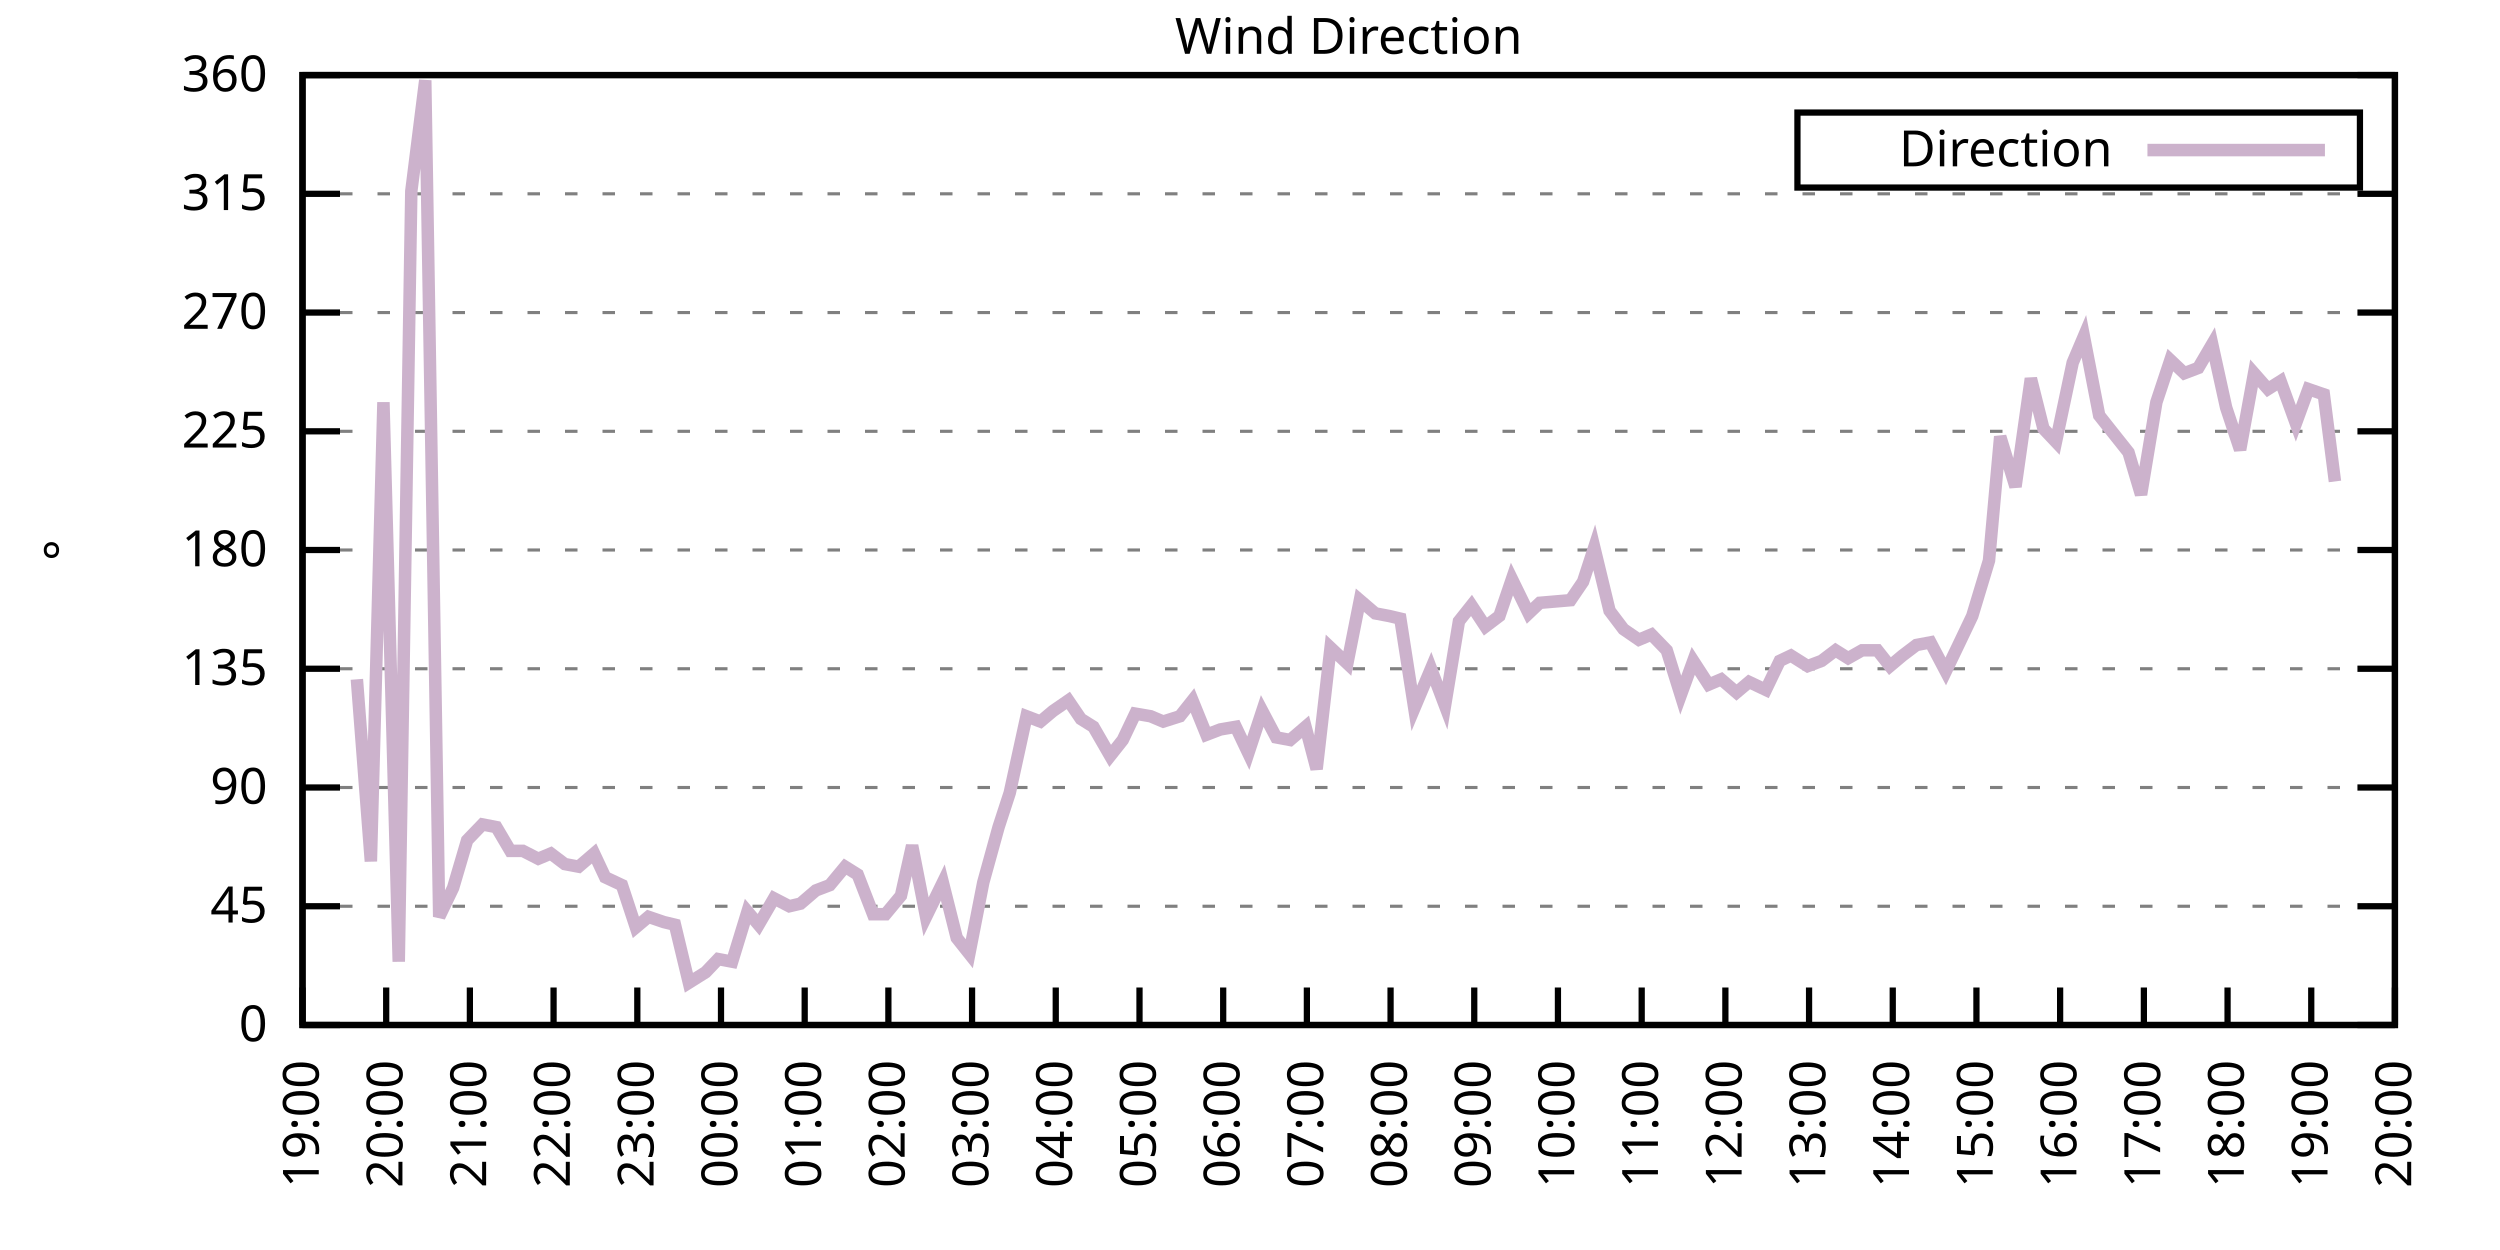
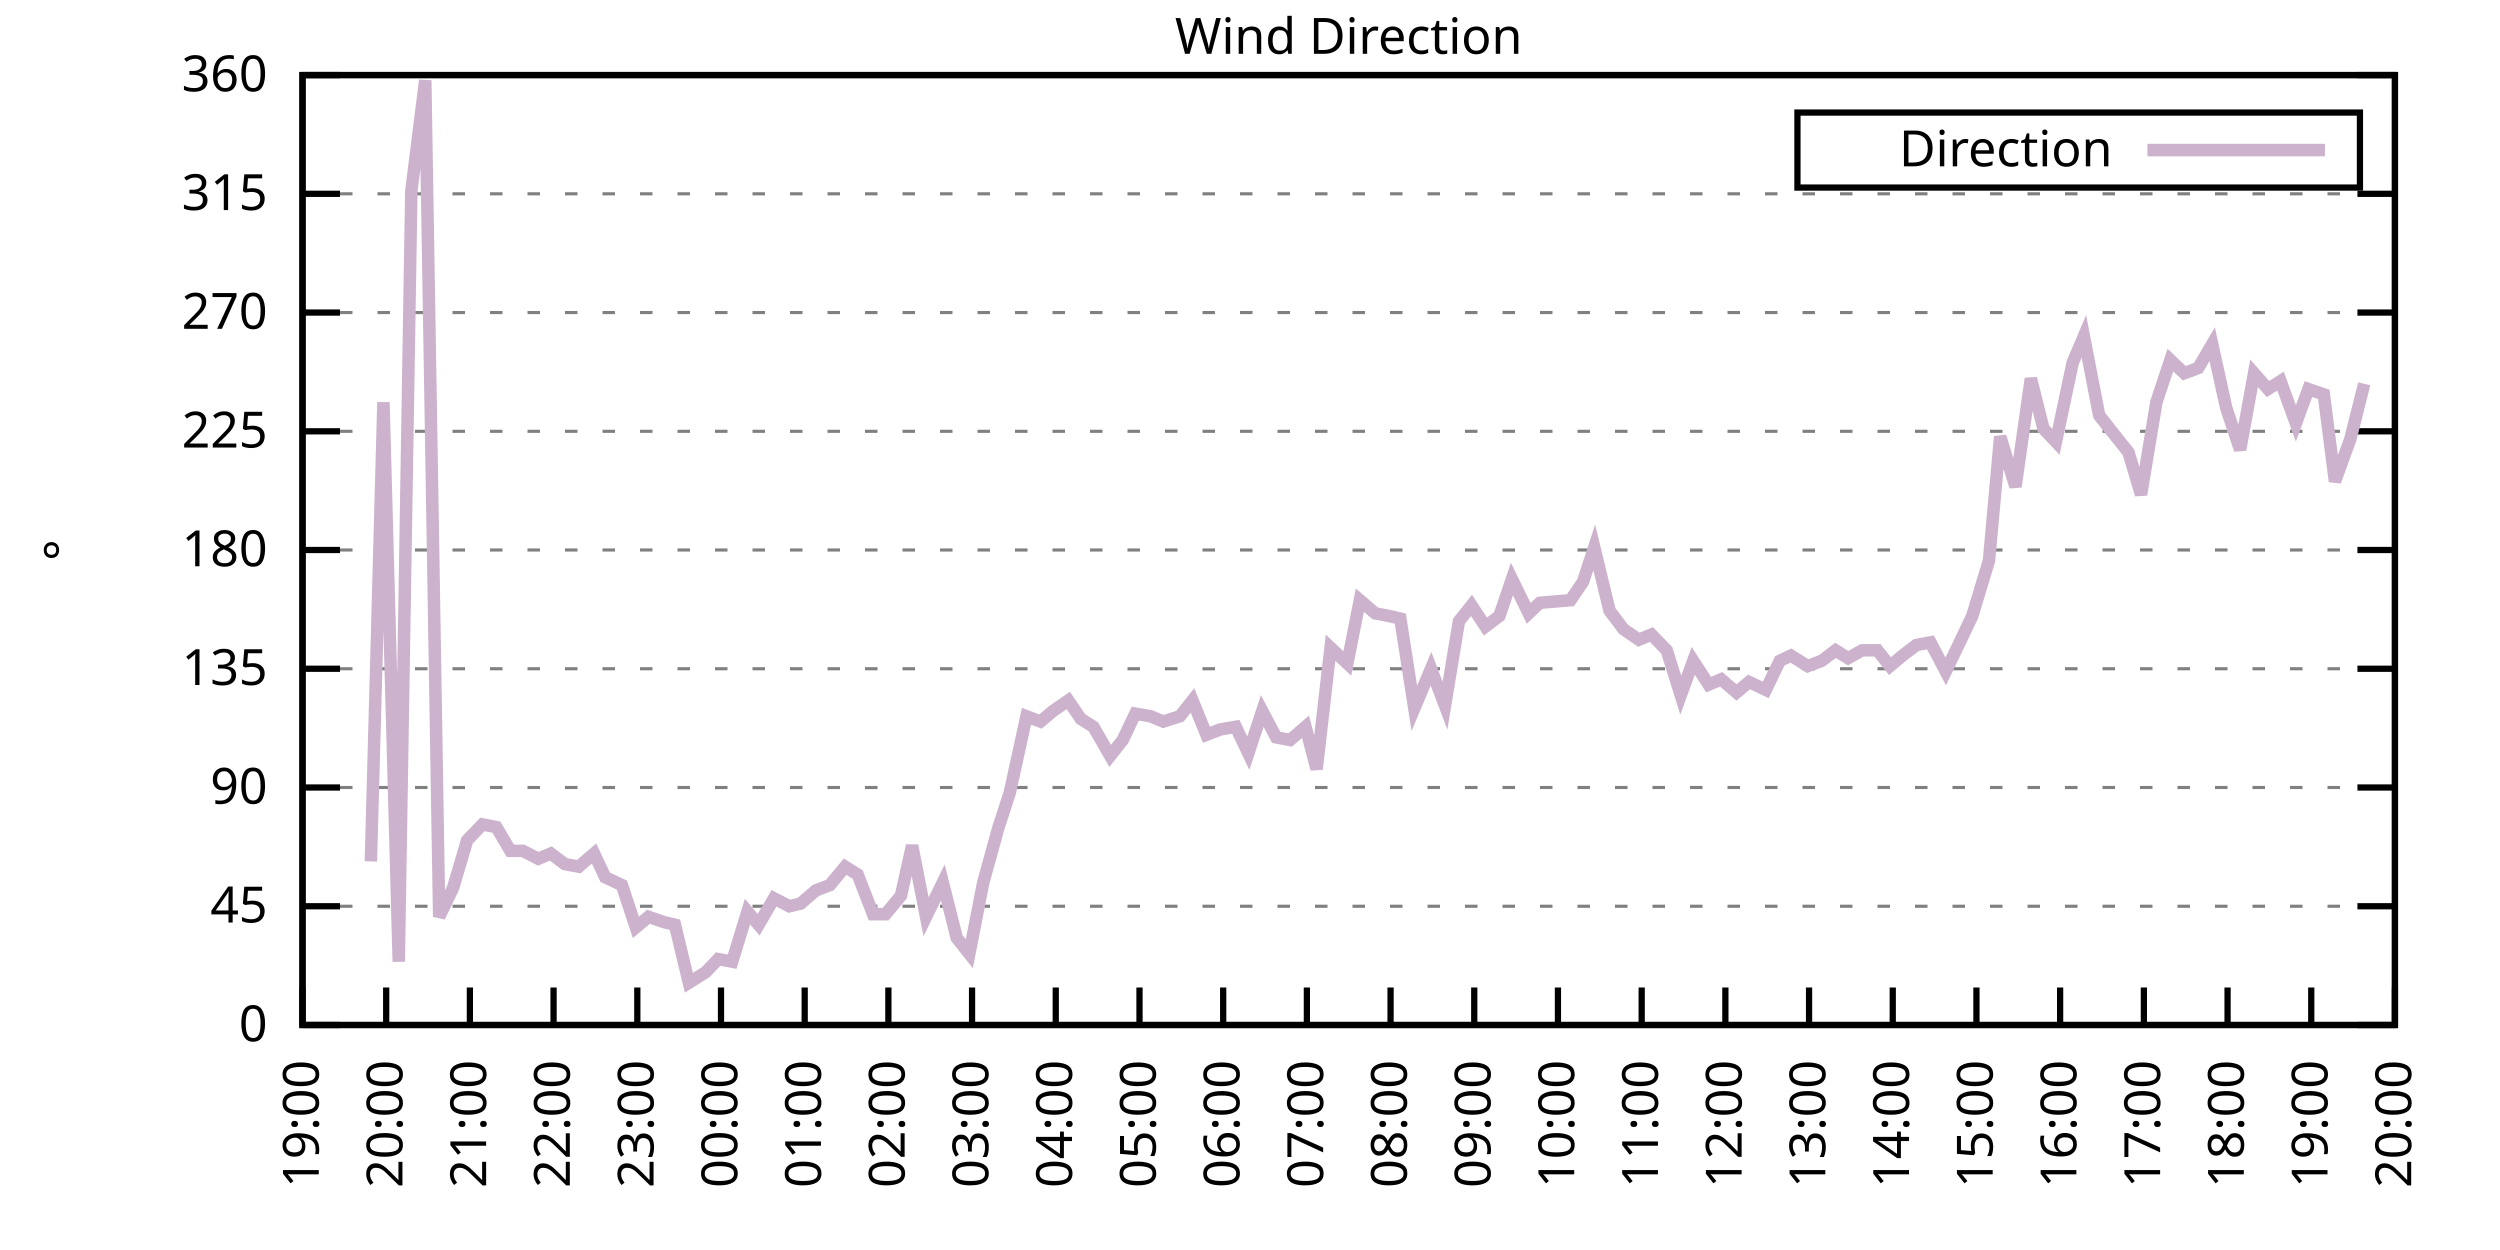
<svg xmlns="http://www.w3.org/2000/svg" xmlns:xlink="http://www.w3.org/1999/xlink" width="400" height="200" viewBox="0 0 400 200">
  <g id="gnuplot_canvas">
    <rect x="0" y="0" width="400" height="200" fill="none" />
    <defs>
      <circle id="gpDot" r="0.5" stroke-width="0.5" stroke="currentColor" />
      <path id="gpPt0" stroke-width="0.333" stroke="currentColor" d="M-1,0 h2 M0,-1 v2" />
      <path id="gpPt1" stroke-width="0.333" stroke="currentColor" d="M-1,-1 L1,1 M1,-1 L-1,1" />
      <path id="gpPt2" stroke-width="0.333" stroke="currentColor" d="M-1,0 L1,0 M0,-1 L0,1 M-1,-1 L1,1 M-1,1 L1,-1" />
      <rect id="gpPt3" stroke-width="0.333" stroke="currentColor" x="-1" y="-1" width="2" height="2" />
      <rect id="gpPt4" stroke-width="0.333" stroke="currentColor" fill="currentColor" x="-1" y="-1" width="2" height="2" />
      <circle id="gpPt5" stroke-width="0.333" stroke="currentColor" cx="0" cy="0" r="1" />
      <use xlink:href="#gpPt5" id="gpPt6" fill="currentColor" stroke="none" />
      <path id="gpPt7" stroke-width="0.333" stroke="currentColor" d="M0,-1.33 L-1.33,0.67 L1.33,0.67 z" />
      <use xlink:href="#gpPt7" id="gpPt8" fill="currentColor" stroke="none" />
      <use xlink:href="#gpPt7" id="gpPt9" stroke="currentColor" transform="rotate(180)" />
      <use xlink:href="#gpPt9" id="gpPt10" fill="currentColor" stroke="none" />
      <use xlink:href="#gpPt3" id="gpPt11" stroke="currentColor" transform="rotate(45)" />
      <use xlink:href="#gpPt11" id="gpPt12" fill="currentColor" stroke="none" />
      <path id="gpPt13" stroke-width="0.333" stroke="currentColor" d="M0,1.330 L1.265,0.411 L0.782,-1.067 L-0.782,-1.076 L-1.265,0.411 z" />
      <use xlink:href="#gpPt13" id="gpPt14" fill="currentColor" stroke="none" />
      <filter id="textbox" filterUnits="objectBoundingBox" x="0" y="0" height="1" width="1">
        <feFlood flood-color="white" flood-opacity="1" result="bgnd" />
        <feComposite in="SourceGraphic" in2="bgnd" operator="atop" />
      </filter>
      <filter id="greybox" filterUnits="objectBoundingBox" x="0" y="0" height="1" width="1">
        <feFlood flood-color="lightgrey" flood-opacity="1" result="grey" />
        <feComposite in="SourceGraphic" in2="grey" operator="atop" />
      </filter>
    </defs>
    <g fill="none" color="white" stroke="currentColor" stroke-width="1.00" stroke-linecap="butt" stroke-linejoin="miter">
</g>
    <g fill="none" color="black" stroke="currentColor" stroke-width="1.00" stroke-linecap="butt" stroke-linejoin="miter">
      <g stroke="none" shape-rendering="crispEdges">
        <polygon fill="rgb(255, 255, 255)" points="48.40,164.00 383.18,164.00 383.18,12.02 48.40,12.02 " />
      </g>
    </g>
    <g fill="none" color="black" stroke="currentColor" stroke-width="1.00" stroke-linecap="butt" stroke-linejoin="miter">
</g>
    <g fill="none" color="black" stroke="black" stroke-width="0.50" stroke-linecap="butt" stroke-linejoin="miter">
</g>
    <g fill="none" color="gray" stroke="currentColor" stroke-width="0.50" stroke-linecap="butt" stroke-linejoin="miter">
      <path stroke="gray" stroke-dasharray="2,4" class="gridline" d="M48.40,164.00 L383.19,164.00  " />
    </g>
    <g fill="none" color="gray" stroke="gray" stroke-width="1.00" stroke-linecap="butt" stroke-linejoin="miter">
</g>
    <g fill="none" color="black" stroke="currentColor" stroke-width="1.00" stroke-linecap="butt" stroke-linejoin="miter">
      <path stroke="black" d="M48.40,164.00 L54.40,164.00 M383.19,164.00 L377.19,164.00  " />
      <g transform="translate(42.80,166.60)" stroke="none" fill="black" font-family="Sans" font-size="8.00" text-anchor="end">
        <text>
          <tspan font-family="Sans"> 0</tspan>
        </text>
      </g>
    </g>
    <g fill="none" color="black" stroke="currentColor" stroke-width="1.00" stroke-linecap="butt" stroke-linejoin="miter">
</g>
    <g fill="none" color="black" stroke="black" stroke-width="0.50" stroke-linecap="butt" stroke-linejoin="miter">
</g>
    <g fill="none" color="gray" stroke="currentColor" stroke-width="0.50" stroke-linecap="butt" stroke-linejoin="miter">
      <path stroke="gray" stroke-dasharray="2,4" class="gridline" d="M48.40,145.00 L383.19,145.00  " />
    </g>
    <g fill="none" color="gray" stroke="gray" stroke-width="1.00" stroke-linecap="butt" stroke-linejoin="miter">
</g>
    <g fill="none" color="black" stroke="currentColor" stroke-width="1.00" stroke-linecap="butt" stroke-linejoin="miter">
      <path stroke="black" d="M48.40,145.00 L54.40,145.00 M383.19,145.00 L377.19,145.00  " />
      <g transform="translate(42.80,147.60)" stroke="none" fill="black" font-family="Sans" font-size="8.00" text-anchor="end">
        <text>
          <tspan font-family="Sans"> 45</tspan>
        </text>
      </g>
    </g>
    <g fill="none" color="black" stroke="currentColor" stroke-width="1.00" stroke-linecap="butt" stroke-linejoin="miter">
</g>
    <g fill="none" color="black" stroke="black" stroke-width="0.50" stroke-linecap="butt" stroke-linejoin="miter">
</g>
    <g fill="none" color="gray" stroke="currentColor" stroke-width="0.50" stroke-linecap="butt" stroke-linejoin="miter">
      <path stroke="gray" stroke-dasharray="2,4" class="gridline" d="M48.40,126.00 L383.19,126.00  " />
    </g>
    <g fill="none" color="gray" stroke="gray" stroke-width="1.00" stroke-linecap="butt" stroke-linejoin="miter">
</g>
    <g fill="none" color="black" stroke="currentColor" stroke-width="1.00" stroke-linecap="butt" stroke-linejoin="miter">
      <path stroke="black" d="M48.40,126.00 L54.40,126.00 M383.19,126.00 L377.19,126.00  " />
      <g transform="translate(42.80,128.60)" stroke="none" fill="black" font-family="Sans" font-size="8.00" text-anchor="end">
        <text>
          <tspan font-family="Sans"> 90</tspan>
        </text>
      </g>
    </g>
    <g fill="none" color="black" stroke="currentColor" stroke-width="1.00" stroke-linecap="butt" stroke-linejoin="miter">
</g>
    <g fill="none" color="black" stroke="black" stroke-width="0.50" stroke-linecap="butt" stroke-linejoin="miter">
</g>
    <g fill="none" color="gray" stroke="currentColor" stroke-width="0.50" stroke-linecap="butt" stroke-linejoin="miter">
      <path stroke="gray" stroke-dasharray="2,4" class="gridline" d="M48.40,107.00 L383.19,107.00  " />
    </g>
    <g fill="none" color="gray" stroke="gray" stroke-width="1.00" stroke-linecap="butt" stroke-linejoin="miter">
</g>
    <g fill="none" color="black" stroke="currentColor" stroke-width="1.00" stroke-linecap="butt" stroke-linejoin="miter">
      <path stroke="black" d="M48.40,107.00 L54.40,107.00 M383.19,107.00 L377.19,107.00  " />
      <g transform="translate(42.80,109.60)" stroke="none" fill="black" font-family="Sans" font-size="8.00" text-anchor="end">
        <text>
          <tspan font-family="Sans"> 135</tspan>
        </text>
      </g>
    </g>
    <g fill="none" color="black" stroke="currentColor" stroke-width="1.00" stroke-linecap="butt" stroke-linejoin="miter">
</g>
    <g fill="none" color="black" stroke="black" stroke-width="0.50" stroke-linecap="butt" stroke-linejoin="miter">
</g>
    <g fill="none" color="gray" stroke="currentColor" stroke-width="0.50" stroke-linecap="butt" stroke-linejoin="miter">
      <path stroke="gray" stroke-dasharray="2,4" class="gridline" d="M48.40,88.00 L383.19,88.00  " />
    </g>
    <g fill="none" color="gray" stroke="gray" stroke-width="1.00" stroke-linecap="butt" stroke-linejoin="miter">
</g>
    <g fill="none" color="black" stroke="currentColor" stroke-width="1.00" stroke-linecap="butt" stroke-linejoin="miter">
      <path stroke="black" d="M48.40,88.00 L54.40,88.00 M383.19,88.00 L377.19,88.00  " />
      <g transform="translate(42.80,90.60)" stroke="none" fill="black" font-family="Sans" font-size="8.00" text-anchor="end">
        <text>
          <tspan font-family="Sans"> 180</tspan>
        </text>
      </g>
    </g>
    <g fill="none" color="black" stroke="currentColor" stroke-width="1.00" stroke-linecap="butt" stroke-linejoin="miter">
</g>
    <g fill="none" color="black" stroke="black" stroke-width="0.50" stroke-linecap="butt" stroke-linejoin="miter">
</g>
    <g fill="none" color="gray" stroke="currentColor" stroke-width="0.50" stroke-linecap="butt" stroke-linejoin="miter">
      <path stroke="gray" stroke-dasharray="2,4" class="gridline" d="M48.40,69.01 L383.19,69.01  " />
    </g>
    <g fill="none" color="gray" stroke="gray" stroke-width="1.00" stroke-linecap="butt" stroke-linejoin="miter">
</g>
    <g fill="none" color="black" stroke="currentColor" stroke-width="1.00" stroke-linecap="butt" stroke-linejoin="miter">
      <path stroke="black" d="M48.40,69.01 L54.40,69.01 M383.19,69.01 L377.19,69.01  " />
      <g transform="translate(42.80,71.61)" stroke="none" fill="black" font-family="Sans" font-size="8.00" text-anchor="end">
        <text>
          <tspan font-family="Sans"> 225</tspan>
        </text>
      </g>
    </g>
    <g fill="none" color="black" stroke="currentColor" stroke-width="1.00" stroke-linecap="butt" stroke-linejoin="miter">
</g>
    <g fill="none" color="black" stroke="black" stroke-width="0.50" stroke-linecap="butt" stroke-linejoin="miter">
</g>
    <g fill="none" color="gray" stroke="currentColor" stroke-width="0.50" stroke-linecap="butt" stroke-linejoin="miter">
      <path stroke="gray" stroke-dasharray="2,4" class="gridline" d="M48.40,50.01 L383.19,50.01  " />
    </g>
    <g fill="none" color="gray" stroke="gray" stroke-width="1.00" stroke-linecap="butt" stroke-linejoin="miter">
</g>
    <g fill="none" color="black" stroke="currentColor" stroke-width="1.00" stroke-linecap="butt" stroke-linejoin="miter">
      <path stroke="black" d="M48.40,50.01 L54.40,50.01 M383.19,50.01 L377.19,50.01  " />
      <g transform="translate(42.80,52.61)" stroke="none" fill="black" font-family="Sans" font-size="8.00" text-anchor="end">
        <text>
          <tspan font-family="Sans"> 270</tspan>
        </text>
      </g>
    </g>
    <g fill="none" color="black" stroke="currentColor" stroke-width="1.00" stroke-linecap="butt" stroke-linejoin="miter">
</g>
    <g fill="none" color="black" stroke="black" stroke-width="0.50" stroke-linecap="butt" stroke-linejoin="miter">
</g>
    <g fill="none" color="gray" stroke="currentColor" stroke-width="0.50" stroke-linecap="butt" stroke-linejoin="miter">
      <path stroke="gray" stroke-dasharray="2,4" class="gridline" d="M48.40,31.01 L383.19,31.01  " />
    </g>
    <g fill="none" color="gray" stroke="gray" stroke-width="1.00" stroke-linecap="butt" stroke-linejoin="miter">
</g>
    <g fill="none" color="black" stroke="currentColor" stroke-width="1.00" stroke-linecap="butt" stroke-linejoin="miter">
      <path stroke="black" d="M48.40,31.01 L54.40,31.01 M383.19,31.01 L377.19,31.01  " />
      <g transform="translate(42.80,33.61)" stroke="none" fill="black" font-family="Sans" font-size="8.00" text-anchor="end">
        <text>
          <tspan font-family="Sans"> 315</tspan>
        </text>
      </g>
    </g>
    <g fill="none" color="black" stroke="currentColor" stroke-width="1.00" stroke-linecap="butt" stroke-linejoin="miter">
</g>
    <g fill="none" color="black" stroke="black" stroke-width="0.50" stroke-linecap="butt" stroke-linejoin="miter">
</g>
    <g fill="none" color="gray" stroke="currentColor" stroke-width="0.50" stroke-linecap="butt" stroke-linejoin="miter">
      <path stroke="gray" stroke-dasharray="2,4" class="gridline" d="M48.40,12.01 L383.19,12.01  " />
    </g>
    <g fill="none" color="gray" stroke="gray" stroke-width="1.00" stroke-linecap="butt" stroke-linejoin="miter">
</g>
    <g fill="none" color="black" stroke="currentColor" stroke-width="1.00" stroke-linecap="butt" stroke-linejoin="miter">
      <path stroke="black" d="M48.40,12.01 L54.40,12.01 M383.19,12.01 L377.19,12.01  " />
      <g transform="translate(42.80,14.61)" stroke="none" fill="black" font-family="Sans" font-size="8.00" text-anchor="end">
        <text>
          <tspan font-family="Sans"> 360</tspan>
        </text>
      </g>
    </g>
    <g fill="none" color="black" stroke="currentColor" stroke-width="1.00" stroke-linecap="butt" stroke-linejoin="miter">
      <path stroke="black" d="M48.40,164.00 L48.40,158.00  " />
      <g transform="translate(51.00,169.60) rotate(270.00)" stroke="none" fill="black" font-family="Sans" font-size="8.00" text-anchor="end">
        <text>
          <tspan font-family="Sans">19:00</tspan>
        </text>
      </g>
    </g>
    <g fill="none" color="black" stroke="currentColor" stroke-width="1.00" stroke-linecap="butt" stroke-linejoin="miter">
      <path stroke="black" d="M61.79,164.00 L61.79,158.00  " />
      <g transform="translate(64.39,169.60) rotate(270.00)" stroke="none" fill="black" font-family="Sans" font-size="8.00" text-anchor="end">
        <text>
          <tspan font-family="Sans">20:00</tspan>
        </text>
      </g>
    </g>
    <g fill="none" color="black" stroke="currentColor" stroke-width="1.00" stroke-linecap="butt" stroke-linejoin="miter">
      <path stroke="black" d="M75.18,164.00 L75.18,158.00  " />
      <g transform="translate(77.78,169.60) rotate(270.00)" stroke="none" fill="black" font-family="Sans" font-size="8.00" text-anchor="end">
        <text>
          <tspan font-family="Sans">21:00</tspan>
        </text>
      </g>
    </g>
    <g fill="none" color="black" stroke="currentColor" stroke-width="1.00" stroke-linecap="butt" stroke-linejoin="miter">
      <path stroke="black" d="M88.57,164.00 L88.57,158.00  " />
      <g transform="translate(91.17,169.60) rotate(270.00)" stroke="none" fill="black" font-family="Sans" font-size="8.00" text-anchor="end">
        <text>
          <tspan font-family="Sans">22:00</tspan>
        </text>
      </g>
    </g>
    <g fill="none" color="black" stroke="currentColor" stroke-width="1.00" stroke-linecap="butt" stroke-linejoin="miter">
      <path stroke="black" d="M101.97,164.00 L101.97,158.00  " />
      <g transform="translate(104.57,169.60) rotate(270.00)" stroke="none" fill="black" font-family="Sans" font-size="8.00" text-anchor="end">
        <text>
          <tspan font-family="Sans">23:00</tspan>
        </text>
      </g>
    </g>
    <g fill="none" color="black" stroke="currentColor" stroke-width="1.00" stroke-linecap="butt" stroke-linejoin="miter">
      <path stroke="black" d="M115.36,164.00 L115.36,158.00  " />
      <g transform="translate(117.96,169.60) rotate(270.00)" stroke="none" fill="black" font-family="Sans" font-size="8.00" text-anchor="end">
        <text>
          <tspan font-family="Sans">00:00</tspan>
        </text>
      </g>
    </g>
    <g fill="none" color="black" stroke="currentColor" stroke-width="1.00" stroke-linecap="butt" stroke-linejoin="miter">
      <path stroke="black" d="M128.75,164.00 L128.75,158.00  " />
      <g transform="translate(131.35,169.60) rotate(270.00)" stroke="none" fill="black" font-family="Sans" font-size="8.00" text-anchor="end">
        <text>
          <tspan font-family="Sans">01:00</tspan>
        </text>
      </g>
    </g>
    <g fill="none" color="black" stroke="currentColor" stroke-width="1.00" stroke-linecap="butt" stroke-linejoin="miter">
      <path stroke="black" d="M142.14,164.00 L142.14,158.00  " />
      <g transform="translate(144.74,169.60) rotate(270.00)" stroke="none" fill="black" font-family="Sans" font-size="8.00" text-anchor="end">
        <text>
          <tspan font-family="Sans">02:00</tspan>
        </text>
      </g>
    </g>
    <g fill="none" color="black" stroke="currentColor" stroke-width="1.00" stroke-linecap="butt" stroke-linejoin="miter">
      <path stroke="black" d="M155.53,164.00 L155.53,158.00  " />
      <g transform="translate(158.13,169.60) rotate(270.00)" stroke="none" fill="black" font-family="Sans" font-size="8.00" text-anchor="end">
        <text>
          <tspan font-family="Sans">03:00</tspan>
        </text>
      </g>
    </g>
    <g fill="none" color="black" stroke="currentColor" stroke-width="1.00" stroke-linecap="butt" stroke-linejoin="miter">
      <path stroke="black" d="M168.92,164.00 L168.92,158.00  " />
      <g transform="translate(171.52,169.60) rotate(270.00)" stroke="none" fill="black" font-family="Sans" font-size="8.00" text-anchor="end">
        <text>
          <tspan font-family="Sans">04:00</tspan>
        </text>
      </g>
    </g>
    <g fill="none" color="black" stroke="currentColor" stroke-width="1.00" stroke-linecap="butt" stroke-linejoin="miter">
      <path stroke="black" d="M182.32,164.00 L182.32,158.00  " />
      <g transform="translate(184.92,169.60) rotate(270.00)" stroke="none" fill="black" font-family="Sans" font-size="8.00" text-anchor="end">
        <text>
          <tspan font-family="Sans">05:00</tspan>
        </text>
      </g>
    </g>
    <g fill="none" color="black" stroke="currentColor" stroke-width="1.00" stroke-linecap="butt" stroke-linejoin="miter">
      <path stroke="black" d="M195.71,164.00 L195.71,158.00  " />
      <g transform="translate(198.31,169.60) rotate(270.00)" stroke="none" fill="black" font-family="Sans" font-size="8.00" text-anchor="end">
        <text>
          <tspan font-family="Sans">06:00</tspan>
        </text>
      </g>
    </g>
    <g fill="none" color="black" stroke="currentColor" stroke-width="1.00" stroke-linecap="butt" stroke-linejoin="miter">
      <path stroke="black" d="M209.10,164.00 L209.10,158.00  " />
      <g transform="translate(211.70,169.60) rotate(270.00)" stroke="none" fill="black" font-family="Sans" font-size="8.00" text-anchor="end">
        <text>
          <tspan font-family="Sans">07:00</tspan>
        </text>
      </g>
    </g>
    <g fill="none" color="black" stroke="currentColor" stroke-width="1.00" stroke-linecap="butt" stroke-linejoin="miter">
      <path stroke="black" d="M222.49,164.00 L222.49,158.00  " />
      <g transform="translate(225.09,169.60) rotate(270.00)" stroke="none" fill="black" font-family="Sans" font-size="8.00" text-anchor="end">
        <text>
          <tspan font-family="Sans">08:00</tspan>
        </text>
      </g>
    </g>
    <g fill="none" color="black" stroke="currentColor" stroke-width="1.00" stroke-linecap="butt" stroke-linejoin="miter">
      <path stroke="black" d="M235.88,164.00 L235.88,158.00  " />
      <g transform="translate(238.48,169.60) rotate(270.00)" stroke="none" fill="black" font-family="Sans" font-size="8.00" text-anchor="end">
        <text>
          <tspan font-family="Sans">09:00</tspan>
        </text>
      </g>
    </g>
    <g fill="none" color="black" stroke="currentColor" stroke-width="1.00" stroke-linecap="butt" stroke-linejoin="miter">
      <path stroke="black" d="M249.27,164.00 L249.27,158.00  " />
      <g transform="translate(251.87,169.60) rotate(270.00)" stroke="none" fill="black" font-family="Sans" font-size="8.00" text-anchor="end">
        <text>
          <tspan font-family="Sans">10:00</tspan>
        </text>
      </g>
    </g>
    <g fill="none" color="black" stroke="currentColor" stroke-width="1.00" stroke-linecap="butt" stroke-linejoin="miter">
      <path stroke="black" d="M262.67,164.00 L262.67,158.00  " />
      <g transform="translate(265.27,169.60) rotate(270.00)" stroke="none" fill="black" font-family="Sans" font-size="8.00" text-anchor="end">
        <text>
          <tspan font-family="Sans">11:00</tspan>
        </text>
      </g>
    </g>
    <g fill="none" color="black" stroke="currentColor" stroke-width="1.00" stroke-linecap="butt" stroke-linejoin="miter">
      <path stroke="black" d="M276.06,164.00 L276.06,158.00  " />
      <g transform="translate(278.66,169.60) rotate(270.00)" stroke="none" fill="black" font-family="Sans" font-size="8.00" text-anchor="end">
        <text>
          <tspan font-family="Sans">12:00</tspan>
        </text>
      </g>
    </g>
    <g fill="none" color="black" stroke="currentColor" stroke-width="1.00" stroke-linecap="butt" stroke-linejoin="miter">
      <path stroke="black" d="M289.45,164.00 L289.45,158.00  " />
      <g transform="translate(292.05,169.60) rotate(270.00)" stroke="none" fill="black" font-family="Sans" font-size="8.00" text-anchor="end">
        <text>
          <tspan font-family="Sans">13:00</tspan>
        </text>
      </g>
    </g>
    <g fill="none" color="black" stroke="currentColor" stroke-width="1.00" stroke-linecap="butt" stroke-linejoin="miter">
      <path stroke="black" d="M302.84,164.00 L302.84,158.00  " />
      <g transform="translate(305.44,169.60) rotate(270.00)" stroke="none" fill="black" font-family="Sans" font-size="8.00" text-anchor="end">
        <text>
          <tspan font-family="Sans">14:00</tspan>
        </text>
      </g>
    </g>
    <g fill="none" color="black" stroke="currentColor" stroke-width="1.00" stroke-linecap="butt" stroke-linejoin="miter">
      <path stroke="black" d="M316.23,164.00 L316.23,158.00  " />
      <g transform="translate(318.83,169.60) rotate(270.00)" stroke="none" fill="black" font-family="Sans" font-size="8.00" text-anchor="end">
        <text>
          <tspan font-family="Sans">15:00</tspan>
        </text>
      </g>
    </g>
    <g fill="none" color="black" stroke="currentColor" stroke-width="1.00" stroke-linecap="butt" stroke-linejoin="miter">
      <path stroke="black" d="M329.62,164.00 L329.62,158.00  " />
      <g transform="translate(332.22,169.60) rotate(270.00)" stroke="none" fill="black" font-family="Sans" font-size="8.00" text-anchor="end">
        <text>
          <tspan font-family="Sans">16:00</tspan>
        </text>
      </g>
    </g>
    <g fill="none" color="black" stroke="currentColor" stroke-width="1.00" stroke-linecap="butt" stroke-linejoin="miter">
      <path stroke="black" d="M343.02,164.00 L343.02,158.00  " />
      <g transform="translate(345.62,169.60) rotate(270.00)" stroke="none" fill="black" font-family="Sans" font-size="8.00" text-anchor="end">
        <text>
          <tspan font-family="Sans">17:00</tspan>
        </text>
      </g>
    </g>
    <g fill="none" color="black" stroke="currentColor" stroke-width="1.00" stroke-linecap="butt" stroke-linejoin="miter">
      <path stroke="black" d="M356.41,164.00 L356.41,158.00  " />
      <g transform="translate(359.01,169.60) rotate(270.00)" stroke="none" fill="black" font-family="Sans" font-size="8.00" text-anchor="end">
        <text>
          <tspan font-family="Sans">18:00</tspan>
        </text>
      </g>
    </g>
    <g fill="none" color="black" stroke="currentColor" stroke-width="1.00" stroke-linecap="butt" stroke-linejoin="miter">
      <path stroke="black" d="M369.80,164.00 L369.80,158.00  " />
      <g transform="translate(372.40,169.60) rotate(270.00)" stroke="none" fill="black" font-family="Sans" font-size="8.00" text-anchor="end">
        <text>
          <tspan font-family="Sans">19:00</tspan>
        </text>
      </g>
    </g>
    <g fill="none" color="black" stroke="currentColor" stroke-width="1.00" stroke-linecap="butt" stroke-linejoin="miter">
      <path stroke="black" d="M383.19,164.00 L383.19,158.00  " />
      <g transform="translate(385.79,169.60) rotate(270.00)" stroke="none" fill="black" font-family="Sans" font-size="8.00" text-anchor="end">
        <text>
          <tspan font-family="Sans">20:00</tspan>
        </text>
      </g>
    </g>
    <g fill="none" color="black" stroke="currentColor" stroke-width="1.00" stroke-linecap="butt" stroke-linejoin="miter">
</g>
    <g fill="none" color="black" stroke="currentColor" stroke-width="1.00" stroke-linecap="butt" stroke-linejoin="miter">
      <path stroke="black" d="M48.40,12.01 L48.40,164.00 L383.19,164.00 L383.19,12.01 L48.40,12.01 Z  " />
    </g>
    <g fill="none" color="black" stroke="currentColor" stroke-width="1.00" stroke-linecap="butt" stroke-linejoin="miter">
</g>
    <g fill="none" color="black" stroke="currentColor" stroke-width="1.00" stroke-linecap="butt" stroke-linejoin="miter">
      <path stroke="black" d="M287.59,30.01 L287.59,18.01 L377.59,18.01 L377.59,30.01 L287.59,30.01 Z  " />
    </g>
    <g id="Wind_direction_plot_1">
      <g fill="none" color="white" stroke="black" stroke-width="2.00" stroke-linecap="butt" stroke-linejoin="miter">
</g>
      <g fill="none" color="black" stroke="currentColor" stroke-width="2.00" stroke-linecap="butt" stroke-linejoin="miter">
        <g transform="translate(337.99,26.61)" stroke="none" fill="black" font-family="Sans" font-size="8.00" text-anchor="end">
          <text>
            <tspan font-family="Sans">Direction</tspan>
          </text>
        </g>
      </g>
      <g fill="none" color="black" stroke="currentColor" stroke-width="2.00" stroke-linecap="butt" stroke-linejoin="miter">
-         <path stroke="rgb(204, 178, 204)" d="M343.59,24.01 L371.99,24.01 M57.10,108.69 L59.34,137.82 L61.35,64.36 L63.80,153.87 L65.81,30.59 L68.04,12.85   L70.27,146.69 L72.50,142.05 L74.74,134.45 L77.19,131.91 L79.42,132.34 L81.66,136.14 L83.66,136.14 L86.12,137.40   L88.13,136.56 L90.36,138.25 L92.59,138.67 L95.05,136.56 L96.83,140.36 L99.51,141.62 L101.74,148.38 L103.75,146.69   L106.21,147.53 L107.99,147.96 L110.22,157.24 L112.90,155.56 L114.91,153.45 L117.14,153.87 L119.60,145.85 L121.38,147.96   L123.84,143.73 L126.29,145.00 L128.08,144.58 L130.54,142.47 L132.77,141.62 L135.22,138.67 L137.23,139.93 L139.69,146.27   L141.69,146.27 L144.15,143.31 L145.94,135.29 L148.17,146.69 L150.85,141.20 L153.08,150.07 L155.09,152.60 L157.32,141.20   L159.77,132.34 L161.56,126.85 L164.24,114.60 L166.47,115.45 L168.48,113.76 L170.93,112.07 L172.94,115.03 L174.95,116.29   L177.63,120.94 L179.64,118.40 L181.65,114.18 L184.10,114.60 L186.11,115.45 L188.79,114.60 L190.80,112.07 L193.03,117.56   L195.26,116.71 L197.72,116.29 L199.73,120.51 L201.96,113.76 L204.19,117.98 L206.42,118.40 L208.88,116.29 L210.66,123.05   L212.89,103.63 L215.57,106.16 L217.58,96.03 L220.04,98.14 L222.27,98.56 L224.05,98.98 L226.29,113.34 L228.96,107.00   L231.20,112.91 L233.43,99.40 L235.44,96.87 L237.67,100.25 L239.90,98.56 L241.91,92.65 L244.59,98.14 L246.37,96.45   L251.28,96.03 L253.29,93.07 L255.08,87.58 L257.53,97.72 L259.76,100.67 L262.22,102.36 L264.23,101.52 L266.68,104.05   L268.92,111.23 L270.92,105.74 L273.38,109.54 L275.39,108.69 L277.84,110.80 L279.85,109.11 L282.53,110.38 L284.76,105.74   L286.55,104.89 L289.23,106.58 L291.46,105.74 L293.69,104.05 L295.70,105.31 L297.93,104.05 L300.39,104.05 L302.39,106.58   L304.40,104.89 L306.63,103.20 L308.87,102.78 L311.32,107.43 L313.55,102.78 L315.56,98.56 L318.24,89.69 L320.03,69.85   L322.48,77.87 L324.94,60.56 L326.95,68.58 L328.95,70.70 L331.63,58.03 L333.42,53.81 L335.87,66.47 L337.88,69.01   L340.56,72.38 L342.57,79.14 L345.02,64.36 L347.26,57.61 L349.49,59.72 L351.72,58.87 L353.95,55.07 L356.18,65.21   L358.42,71.96 L360.65,59.72 L362.88,62.25 L364.89,60.98 L367.34,67.74 L369.35,62.25 L371.81,63.10 L373.59,77.03    " />
+         <path stroke="rgb(204, 178, 204)" d="M343.59,24.01 L371.99,24.01 M59.34,137.82 L61.35,64.36 L63.80,153.87 L65.81,30.59 L68.04,12.85 L70.27,146.69   L72.50,142.05 L74.74,134.45 L77.19,131.91 L79.42,132.34 L81.66,136.14 L83.66,136.14 L86.12,137.40 L88.13,136.56   L90.36,138.25 L92.59,138.67 L95.05,136.56 L96.83,140.36 L99.51,141.62 L101.74,148.38 L103.75,146.69 L106.21,147.53   L107.99,147.96 L110.22,157.24 L112.90,155.56 L114.91,153.45 L117.14,153.87 L119.60,145.85 L121.38,147.96 L123.84,143.73   L126.29,145.00 L128.08,144.58 L130.54,142.47 L132.77,141.62 L135.22,138.67 L137.23,139.93 L139.69,146.27 L141.69,146.27   L144.15,143.31 L145.94,135.29 L148.17,146.69 L150.85,141.20 L153.08,150.07 L155.09,152.60 L157.32,141.20 L159.77,132.34   L161.56,126.85 L164.24,114.60 L166.47,115.45 L168.48,113.76 L170.93,112.07 L172.94,115.03 L174.95,116.29 L177.63,120.94   L179.64,118.40 L181.65,114.18 L184.10,114.60 L186.11,115.45 L188.79,114.60 L190.80,112.07 L193.03,117.56 L195.26,116.71   L197.72,116.29 L199.73,120.51 L201.96,113.76 L204.19,117.98 L206.42,118.40 L208.88,116.29 L210.66,123.05 L212.89,103.63   L215.57,106.16 L217.58,96.03 L220.04,98.14 L222.27,98.56 L224.05,98.98 L226.29,113.34 L228.96,107.00 L231.20,112.91   L233.43,99.40 L235.44,96.87 L237.67,100.25 L239.90,98.56 L241.91,92.65 L244.59,98.14 L246.37,96.45 L251.28,96.03   L253.29,93.07 L255.08,87.58 L257.53,97.72 L259.76,100.67 L262.22,102.36 L264.23,101.52 L266.68,104.05 L268.92,111.23   L270.92,105.74 L273.38,109.54 L275.39,108.69 L277.84,110.80 L279.85,109.11 L282.53,110.38 L284.76,105.74 L286.55,104.89   L289.23,106.58 L291.46,105.74 L293.69,104.05 L295.70,105.31 L297.93,104.05 L300.39,104.05 L302.39,106.58 L304.40,104.89   L306.63,103.20 L308.87,102.78 L311.32,107.43 L313.55,102.78 L315.56,98.56 L318.24,89.69 L320.03,69.85 L322.48,77.87   L324.94,60.56 L326.95,68.58 L328.95,70.70 L331.63,58.03 L333.42,53.81 L335.87,66.47 L337.88,69.01 L340.56,72.38   L342.57,79.14 L345.02,64.36 L347.26,57.61 L349.49,59.72 L351.72,58.87 L353.95,55.07 L356.18,65.21 L358.42,71.96   L360.65,59.72 L362.88,62.25 L364.89,60.98 L367.34,67.74 L369.35,62.25 L371.81,63.10 L373.59,77.03 L376.05,70.27   L378.28,61.41  " />
      </g>
    </g>
    <g fill="none" color="black" stroke="currentColor" stroke-width="2.00" stroke-linecap="butt" stroke-linejoin="miter">
</g>
    <g fill="none" color="black" stroke="black" stroke-width="1.00" stroke-linecap="butt" stroke-linejoin="miter">
</g>
    <g fill="none" color="black" stroke="currentColor" stroke-width="1.00" stroke-linecap="butt" stroke-linejoin="miter">
      <path stroke="black" d="M48.40,12.01 L48.40,164.00 L383.19,164.00 L383.19,12.01 L48.40,12.01 Z  " />
      <g transform="translate(12.80,88.01) rotate(270.00)" stroke="none" fill="black" font-family="Sans" font-size="8.00" text-anchor="middle">
        <text>
          <tspan font-family="Sans">°</tspan>
        </text>
      </g>
    </g>
    <g fill="none" color="black" stroke="currentColor" stroke-width="1.00" stroke-linecap="butt" stroke-linejoin="miter">
</g>
    <g fill="none" color="black" stroke="currentColor" stroke-width="1.00" stroke-linecap="butt" stroke-linejoin="miter">
      <g transform="translate(215.79,8.61)" stroke="none" fill="black" font-family="Sans" font-size="8.00" text-anchor="middle">
        <text>
          <tspan font-family="Sans">Wind Direction</tspan>
        </text>
      </g>
    </g>
    <g fill="none" color="black" stroke="currentColor" stroke-width="1.00" stroke-linecap="butt" stroke-linejoin="miter">
</g>
  </g>
</svg>
